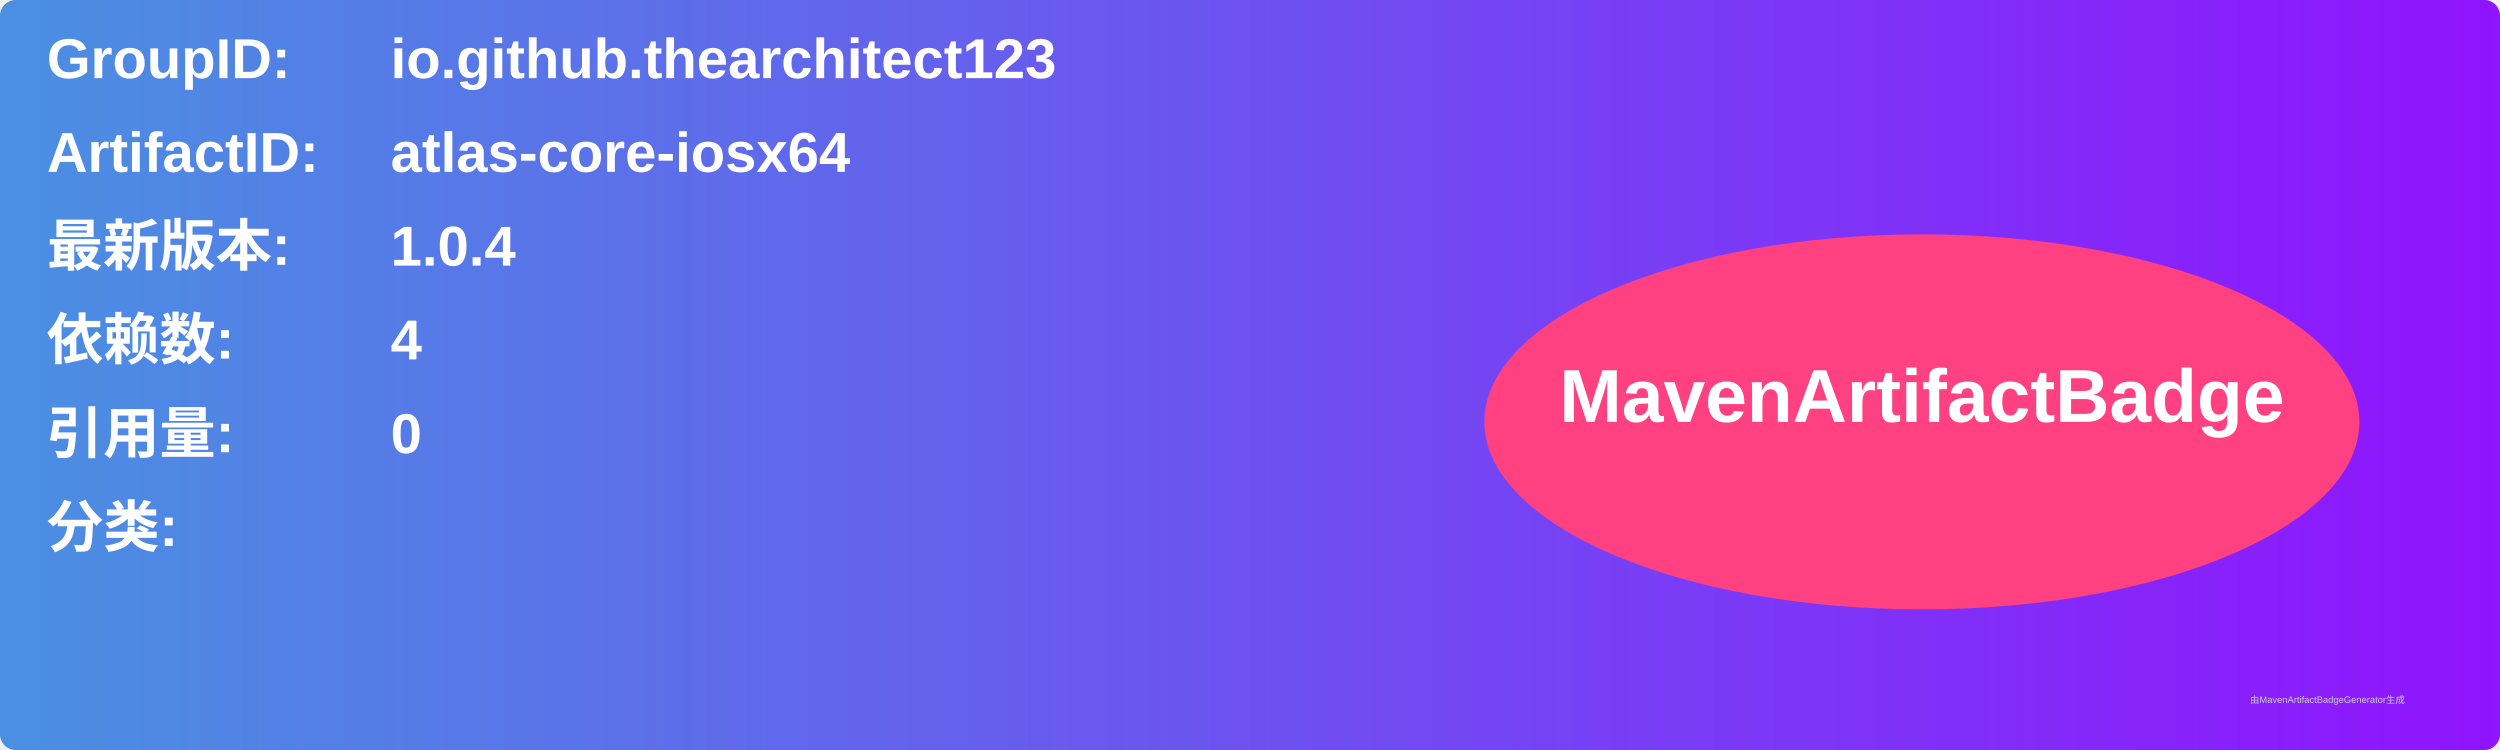
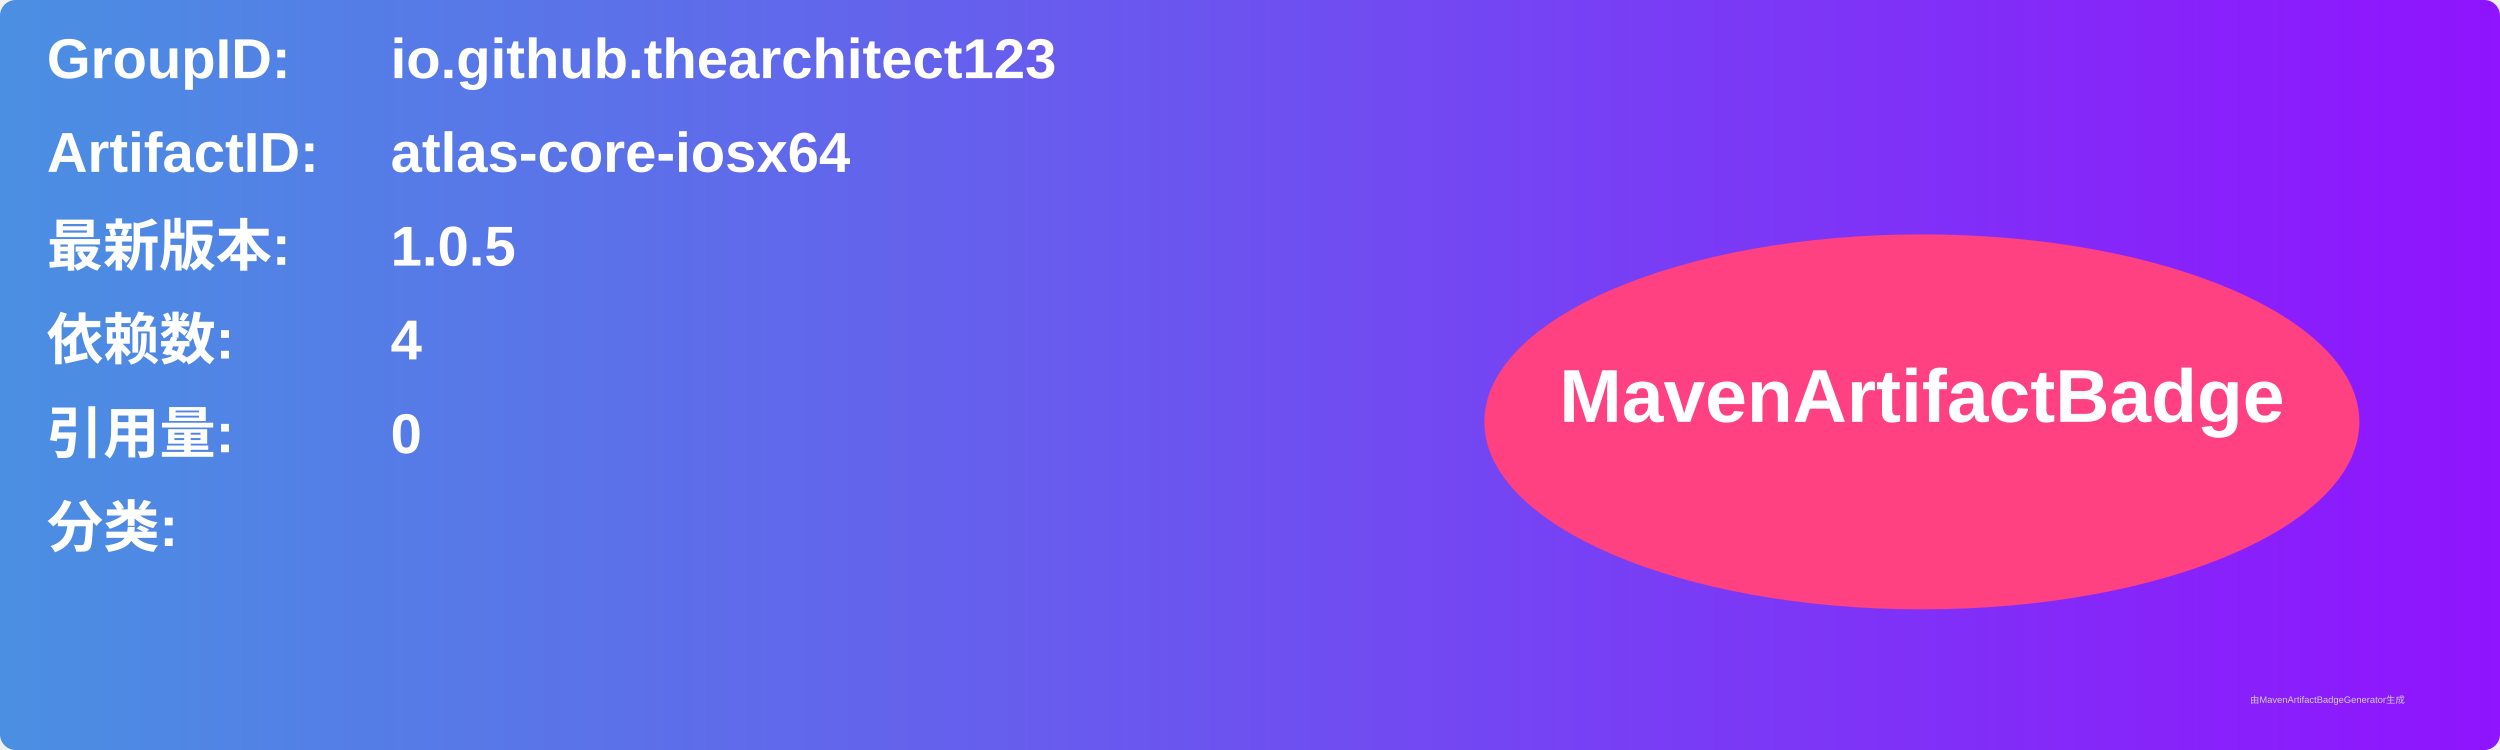
<svg xmlns="http://www.w3.org/2000/svg" width="800" height="240" viewBox="0 0 800 240">
  <linearGradient id="grad" x1="0%" y1="0%" x2="100%" y2="0%">
    <stop offset="0%" stop-color="#4a90e2" />
    <stop offset="100%" stop-color="#9013fe" />
  </linearGradient>
  <rect width="100%" height="100%" rx="5" ry="5" fill="url(#grad)" />
  <g transform="translate(15, 15)">
    <text x="0" y="10" font-family="Arial" font-size="18" fill="white" font-weight="bold" width="260">GroupID:</text>
    <text x="110" y="10" font-family="Arial" font-size="18" fill="white" font-weight="bold" width="460">io.github.thearchitect123</text>
    <text x="0" y="40" font-family="Arial" font-size="18" fill="white" font-weight="bold" width="260">ArtifactID:</text>
    <text x="110" y="40" font-family="Arial" font-size="18" fill="white" font-weight="bold" width="460">atlas-core-iosx64</text>
    <text x="0" y="70" font-family="Arial" font-size="18" fill="white" font-weight="bold">最新版本:</text>
    <text x="110" y="70" font-family="Arial" font-size="18" fill="white" font-weight="bold">
-       <tspan font-weight="bold">1.0.4</tspan>
+       <tspan font-weight="bold">1.0.5</tspan>
    </text>
    <text x="0" y="100" font-family="Arial" font-size="18" fill="white" font-weight="bold">依赖数: </text>
    <text x="110" y="100" font-family="Arial" font-size="18" fill="white">
      <tspan font-weight="bold">4</tspan>
    </text>
    <text x="0" y="130" font-family="Arial" font-size="18" fill="white" font-weight="bold">引用量: </text>
    <text x="110" y="130" font-family="Arial" font-size="18" fill="white">
      <tspan font-weight="bold">0</tspan>
    </text>
    <text x="0" y="160" font-family="Arial" font-size="18" fill="white" font-weight="bold">分类:</text>
    <text x="10" y="190" font-family="Arial" font-size="10" fill="white">
      <tspan font-weight="bold" />
    </text>
    <ellipse cx="600" cy="120" rx="140" ry="60" fill="#ff4081" />
    <text x="600" y="120" text-anchor="middle" font-family="Arial" font-size="24" fill="white" font-weight="bold">MavenArtifactBadge</text>
  </g>
  <text x="720" y="225" font-family="Arial" font-size="3" fill="#d0d0d0">由MavenArtifactBadgeGenerator生成</text>
</svg>
